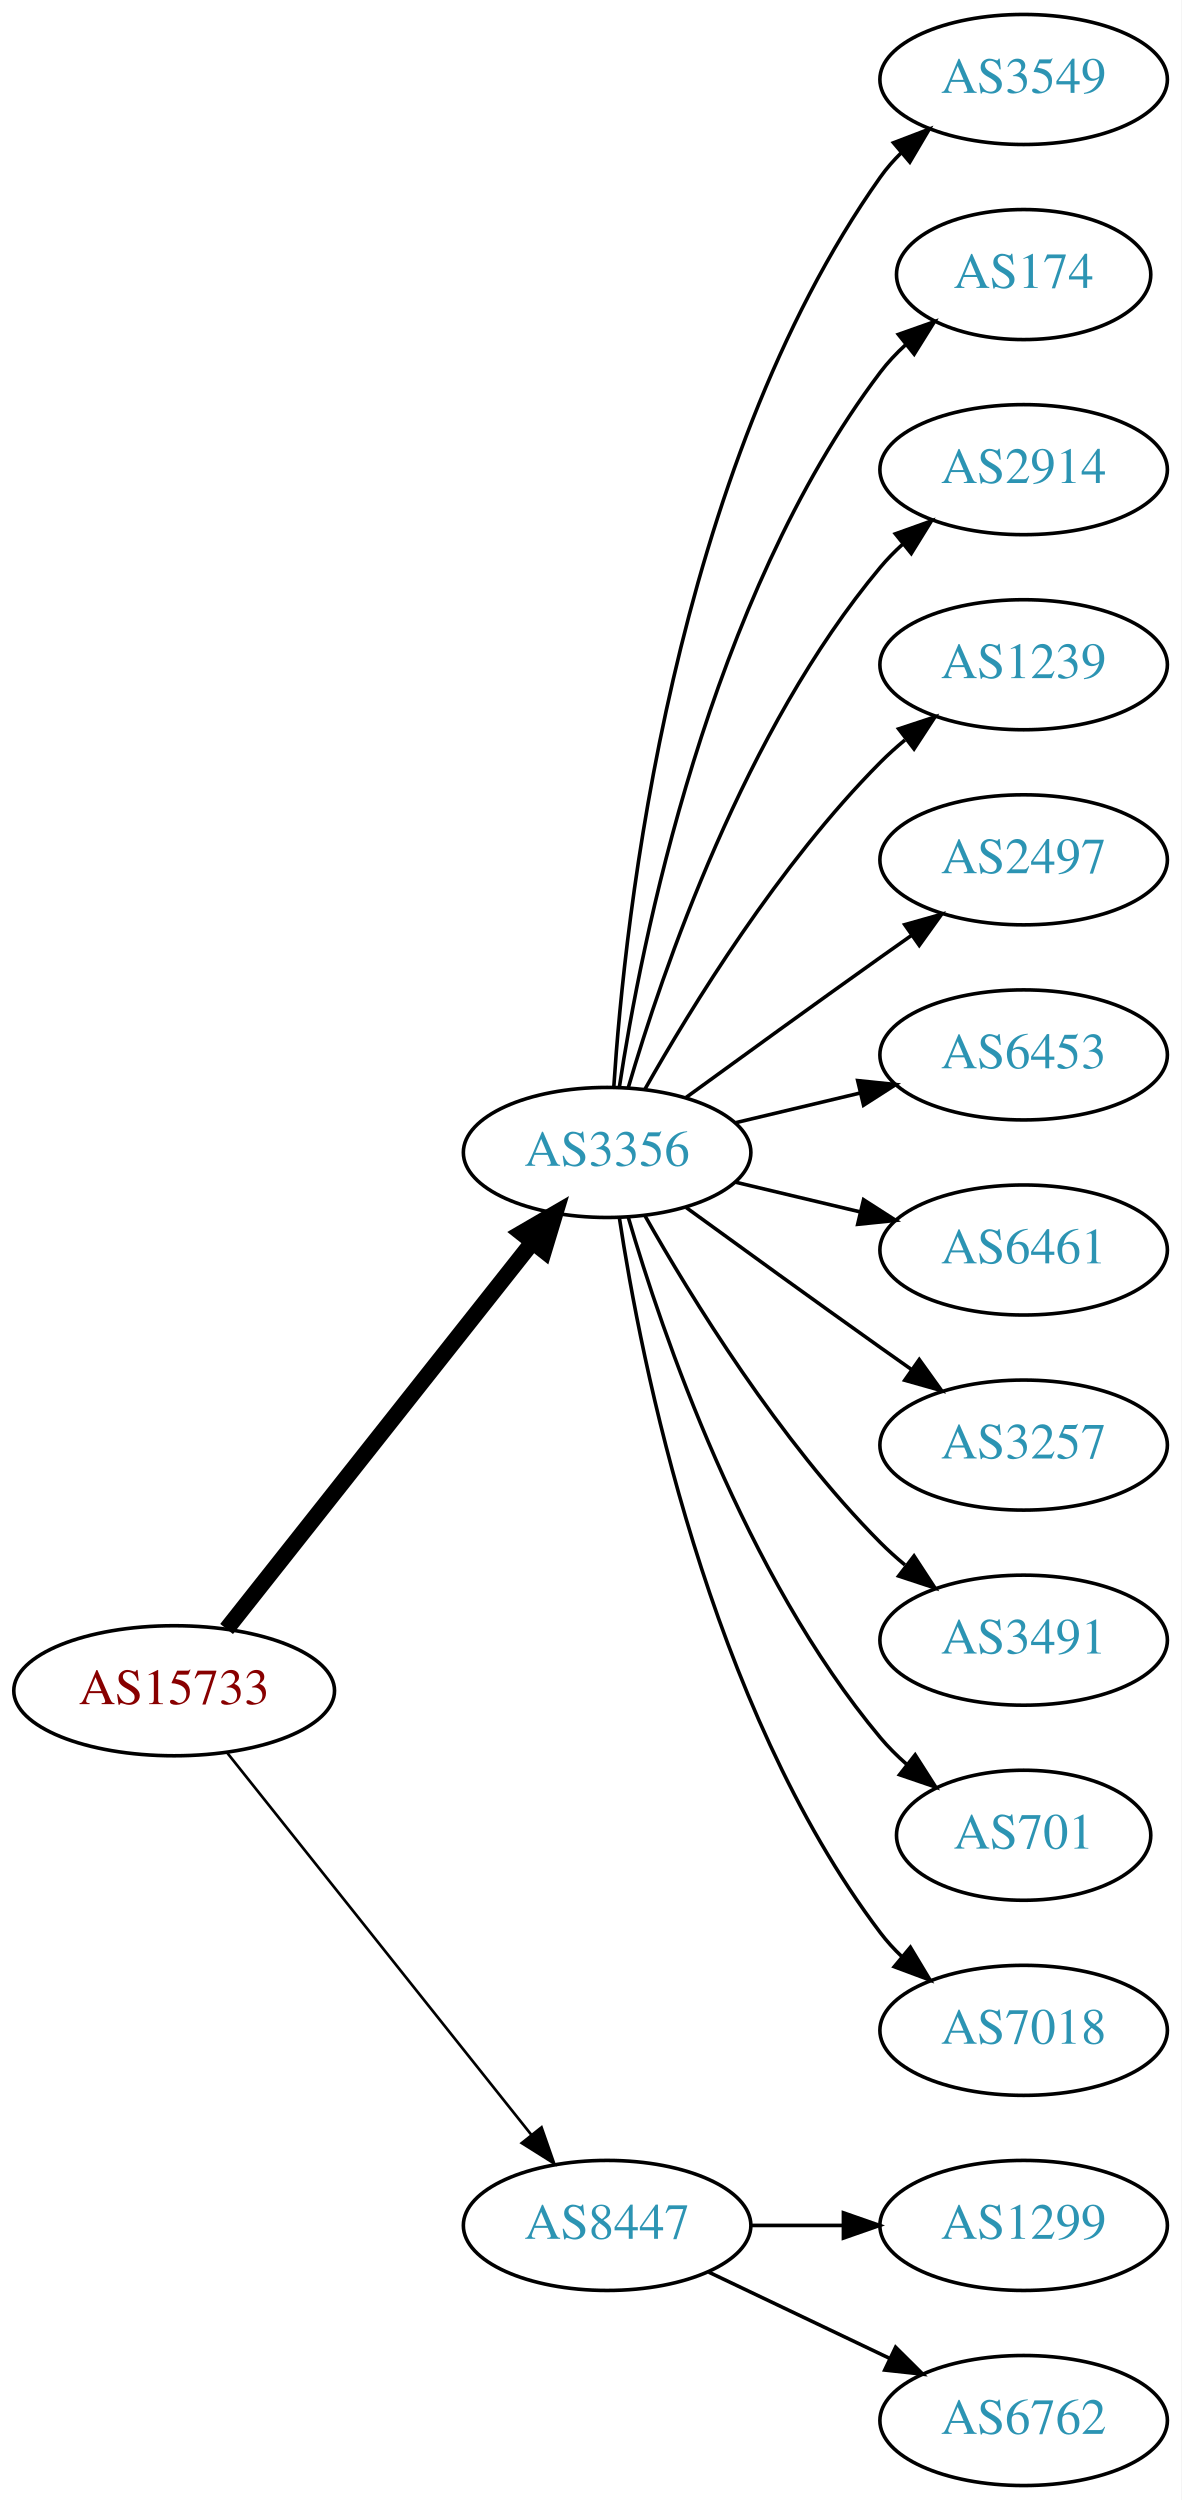
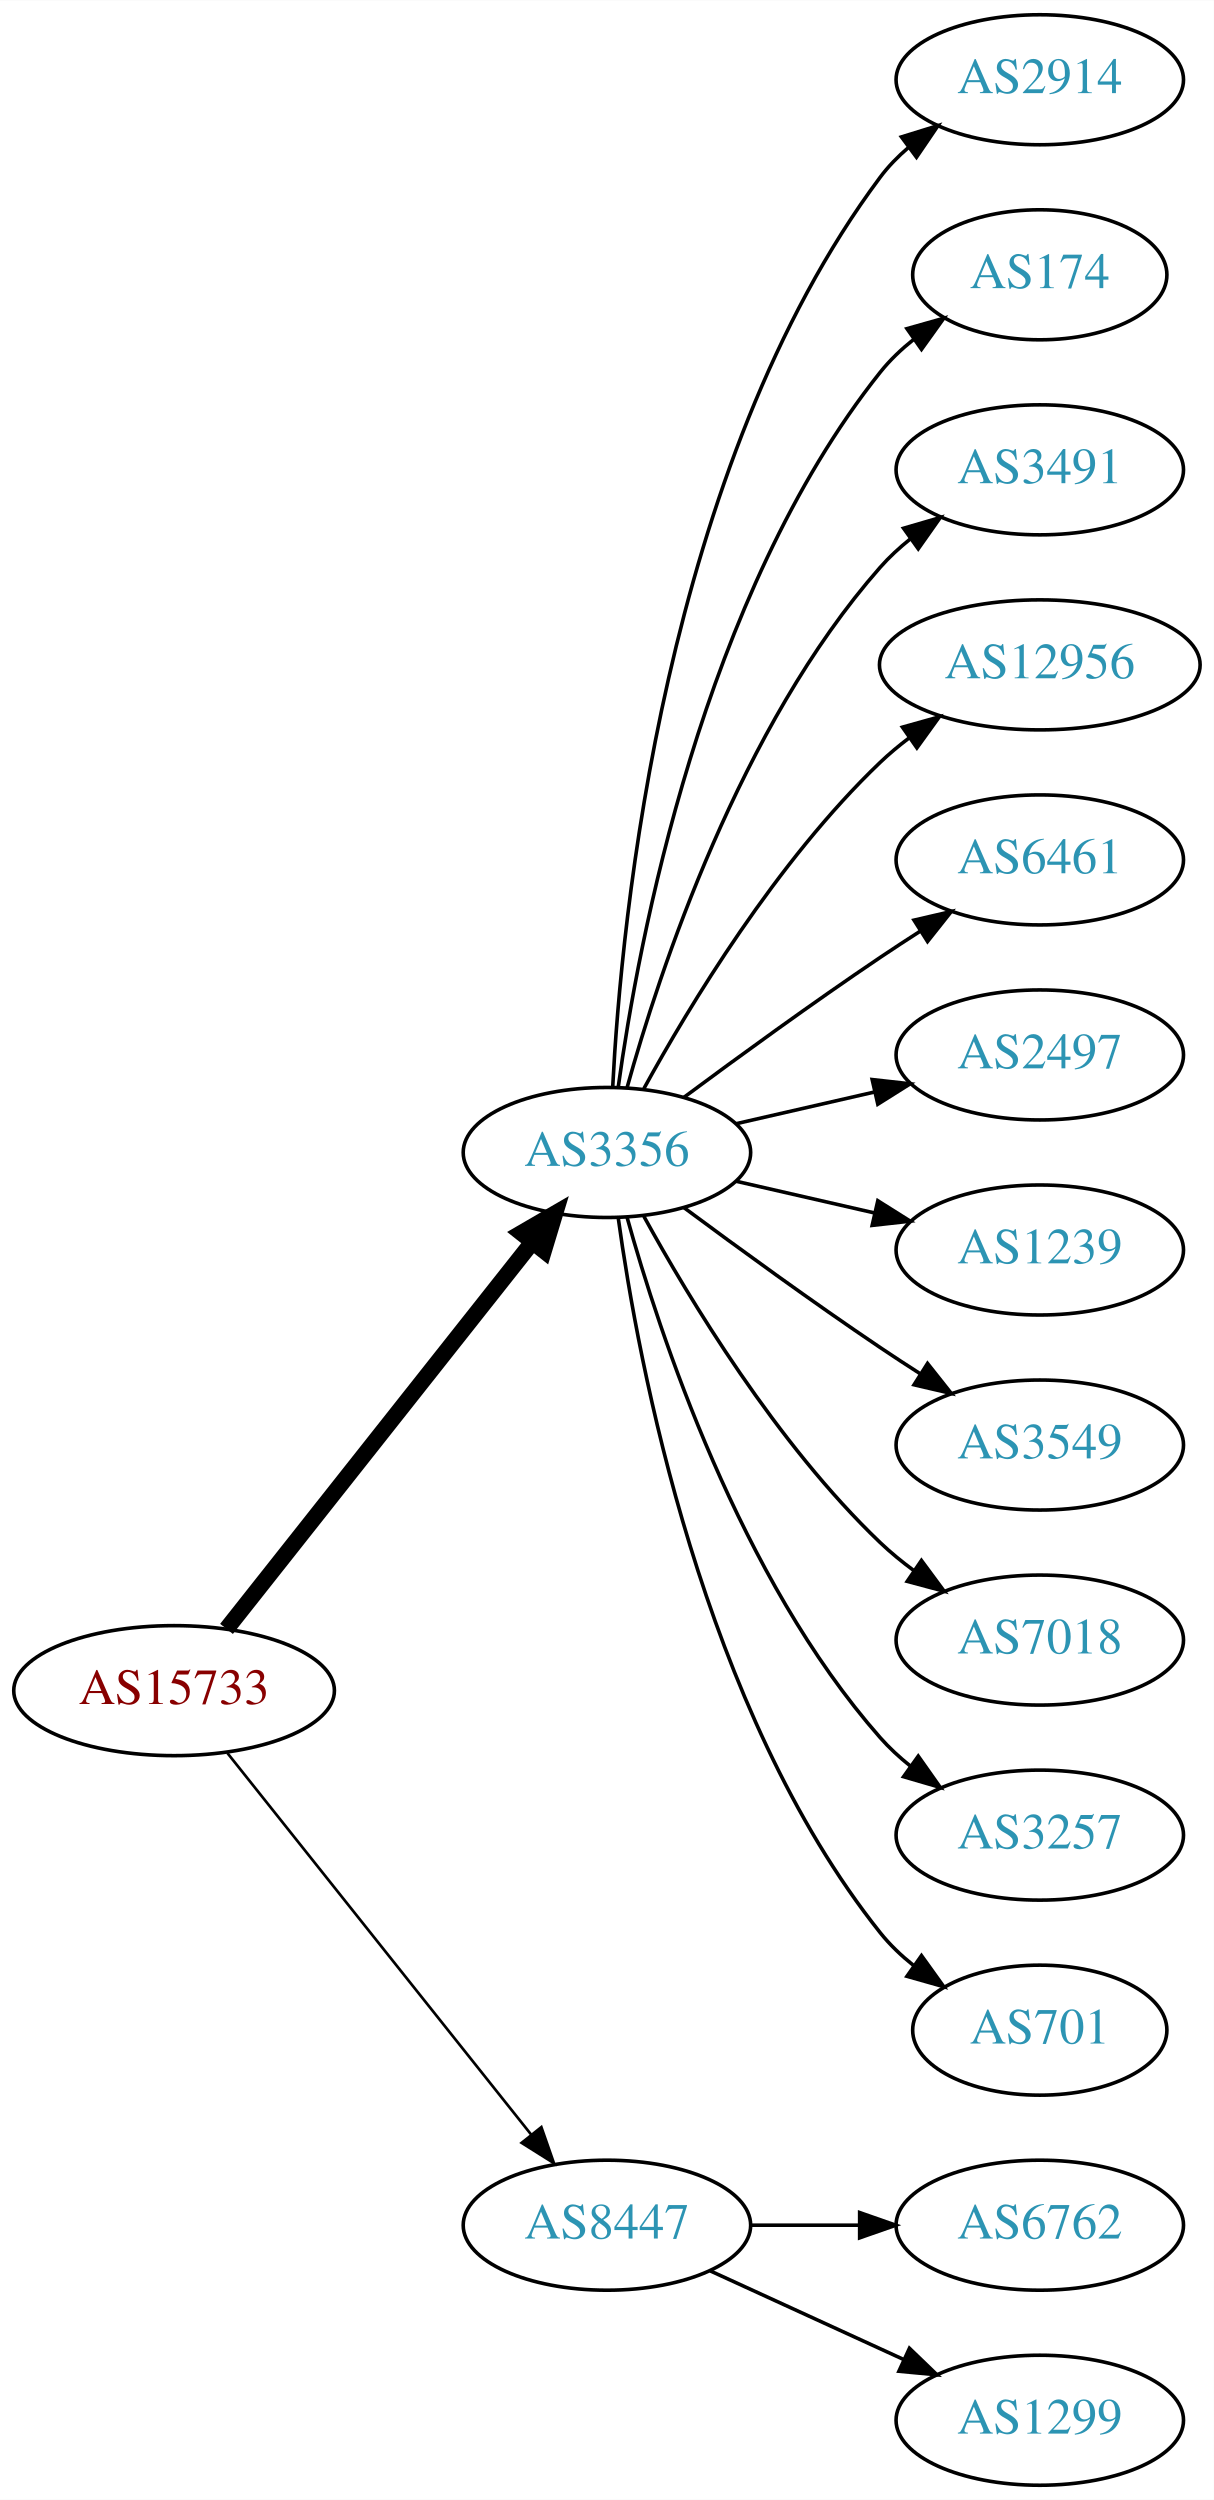
- <svg xmlns="http://www.w3.org/2000/svg" xmlns:xlink="http://www.w3.org/1999/xlink" width="327pt" height="692pt" viewBox="0.00 0.00 326.98 692.00">
+ <svg xmlns="http://www.w3.org/2000/svg" xmlns:xlink="http://www.w3.org/1999/xlink" width="336pt" height="692pt" viewBox="0.00 0.00 336.08 692.00">
  <g id="graph0" class="graph" transform="scale(1 1) rotate(0) translate(4 688)">
-     <polygon fill="white" stroke="none" points="-4,4 -4,-688 322.978,-688 322.978,4 -4,4" />
+     <polygon fill="white" stroke="none" points="-4,4 -4,-688 332.077,-688 332.077,4 -4,4" />
    <g id="node1" class="node">
      <g id="a_node1">
        <a xlink:href="/asn/15733" xlink:title="AS15733 ~ Corporate Datacenter Austria [AT]">
          <ellipse fill="#ffffff" stroke="black" cx="44.196" cy="-220" rx="44.393" ry="18" />
          <text text-anchor="middle" x="44.196" y="-216.3" font-family="Times,serif" font-size="14.00" fill="#880000">AS15733</text>
        </a>
      </g>
    </g>
    <g id="node2" class="node">
      <g id="a_node2">
        <a xlink:href="/asn/3356" xlink:title="AS3356 ~ Level 3 Parent, LLC [US]">
          <ellipse fill="#ffffff" stroke="black" cx="164.039" cy="-369" rx="39.794" ry="18" />
          <text text-anchor="middle" x="164.039" y="-365.3" font-family="Times,serif" font-size="14.00" fill="#2c94b3">AS3356</text>
        </a>
      </g>
    </g>
    <g id="edge1" class="edge">
      <path fill="none" stroke="black" stroke-width="4.5" d="M58.714,-237.092C79.492,-263.364 119.383,-313.802 143.365,-344.125" />
      <polygon fill="black" stroke="black" stroke-width="4.5" points="140.387,-346.706 149.678,-352.107 146.563,-341.821 140.387,-346.706" />
    </g>
    <g id="node3" class="node">
      <g id="a_node3">
        <a xlink:href="/asn/8447" xlink:title="AS8447 ~ A1 Telekom Austria AG [AT]">
          <ellipse fill="#ffffff" stroke="black" cx="164.039" cy="-72" rx="39.794" ry="18" />
          <text text-anchor="middle" x="164.039" y="-68.3" font-family="Times,serif" font-size="14.00" fill="#2c94b3">AS8447</text>
        </a>
      </g>
    </g>
    <g id="edge2" class="edge">
      <path fill="none" stroke="black" stroke-width="0.75" d="M58.945,-202.733C79.7,-176.666 119.146,-127.126 143.07,-97.079" />
      <polygon fill="black" stroke="black" stroke-width="0.75" points="145.887,-99.16 149.378,-89.157 140.41,-94.8 145.887,-99.16" />
    </g>
    <g id="node4" class="node">
      <g id="a_node4">
-         <a xlink:href="/asn/3549" xlink:title="AS3549 ~ Level 3 Parent, LLC [US]">
-           <ellipse fill="#ffffff" stroke="black" cx="279.332" cy="-666" rx="39.794" ry="18" />
-           <text text-anchor="middle" x="279.332" y="-662.3" font-family="Times,serif" font-size="14.00" fill="#2c94b3">AS3549</text>
+         <a xlink:href="/asn/2914" xlink:title="AS2914 ~ NTT America, Inc. [US]">
+           <ellipse fill="#ffffff" stroke="black" cx="283.881" cy="-666" rx="39.794" ry="18" />
+           <text text-anchor="middle" x="283.881" y="-662.3" font-family="Times,serif" font-size="14.00" fill="#2c94b3">AS2914</text>
        </a>
      </g>
    </g>
    <g id="edge3" class="edge">
-       <path fill="none" stroke="black" d="M165.894,-387.185C168.888,-433.425 182.134,-557.589 239.685,-639 241.368,-641.381 243.331,-643.622 245.464,-645.716" />
-       <polygon fill="black" stroke="black" points="243.31,-648.478 253.207,-652.259 247.828,-643.132 243.31,-648.478" />
+       <path fill="none" stroke="black" d="M165.63,-387.023C168.007,-433.412 179.925,-558.893 239.685,-639 241.933,-642.013 244.624,-644.769 247.551,-647.272" />
+       <polygon fill="black" stroke="black" points="245.582,-650.169 255.702,-653.303 249.746,-644.542 245.582,-650.169" />
    </g>
    <g id="node5" class="node">
      <g id="a_node5">
        <a xlink:href="/asn/174" xlink:title="AS174 ~ Cogent Communications [US]">
-           <ellipse fill="#ffffff" stroke="black" cx="279.332" cy="-612" rx="35.194" ry="18" />
-           <text text-anchor="middle" x="279.332" y="-608.3" font-family="Times,serif" font-size="14.00" fill="#2c94b3">AS174</text>
+           <ellipse fill="#ffffff" stroke="black" cx="283.881" cy="-612" rx="35.194" ry="18" />
+           <text text-anchor="middle" x="283.881" y="-608.3" font-family="Times,serif" font-size="14.00" fill="#2c94b3">AS174</text>
        </a>
      </g>
    </g>
    <g id="edge4" class="edge">
-       <path fill="none" stroke="black" d="M167.415,-386.986C173.389,-426.422 192.1,-521.995 239.685,-585 241.708,-587.678 244.073,-590.19 246.621,-592.522" />
-       <polygon fill="black" stroke="black" points="244.655,-595.432 254.646,-598.958 249.035,-589.972 244.655,-595.432" />
+       <path fill="none" stroke="black" d="M167.178,-387.17C172.678,-426.974 190.504,-523.233 239.685,-585 242.35,-588.347 245.55,-591.393 248.988,-594.132" />
+       <polygon fill="black" stroke="black" points="247.106,-597.087 257.302,-599.965 251.126,-591.357 247.106,-597.087" />
    </g>
    <g id="node6" class="node">
      <g id="a_node6">
-         <a xlink:href="/asn/2914" xlink:title="AS2914 ~ NTT America, Inc. [US]">
-           <ellipse fill="#ffffff" stroke="black" cx="279.332" cy="-558" rx="39.794" ry="18" />
-           <text text-anchor="middle" x="279.332" y="-554.3" font-family="Times,serif" font-size="14.00" fill="#2c94b3">AS2914</text>
+         <a xlink:href="/asn/3491" xlink:title="AS3491 ~ PCCW Global, Inc. [US]">
+           <ellipse fill="#ffffff" stroke="black" cx="283.881" cy="-558" rx="39.794" ry="18" />
+           <text text-anchor="middle" x="283.881" y="-554.3" font-family="Times,serif" font-size="14.00" fill="#2c94b3">AS3491</text>
        </a>
      </g>
    </g>
    <g id="edge5" class="edge">
-       <path fill="none" stroke="black" d="M169.913,-387.002C179.227,-418.844 202.043,-485.981 239.685,-531 241.555,-533.237 243.654,-535.374 245.88,-537.396" />
-       <polygon fill="black" stroke="black" points="243.823,-540.234 253.799,-543.804 248.227,-534.793 243.823,-540.234" />
+       <path fill="none" stroke="black" d="M169.612,-386.946C178.517,-418.995 200.801,-486.842 239.685,-531 242.169,-533.821 245.019,-536.449 248.044,-538.871" />
+       <polygon fill="black" stroke="black" points="246.162,-541.828 256.334,-544.791 250.23,-536.131 246.162,-541.828" />
    </g>
    <g id="node7" class="node">
      <g id="a_node7">
-         <a xlink:href="/asn/1239" xlink:title="AS1239 ~ Sprint [US]">
-           <ellipse fill="#ffffff" stroke="black" cx="279.332" cy="-504" rx="39.794" ry="18" />
-           <text text-anchor="middle" x="279.332" y="-500.3" font-family="Times,serif" font-size="14.00" fill="#2c94b3">AS1239</text>
+         <a xlink:href="/asn/12956" xlink:title="AS12956 ~ TELXIUS [ES]">
+           <ellipse fill="#ffffff" stroke="black" cx="283.881" cy="-504" rx="44.393" ry="18" />
+           <text text-anchor="middle" x="283.881" y="-500.3" font-family="Times,serif" font-size="14.00" fill="#2c94b3">AS12956</text>
        </a>
      </g>
    </g>
    <g id="edge6" class="edge">
-       <path fill="none" stroke="black" d="M174.498,-386.49C187.28,-409.096 211.712,-448.886 239.685,-477 241.796,-479.121 244.092,-481.188 246.477,-483.171" />
-       <polygon fill="black" stroke="black" points="244.73,-486.242 254.793,-489.556 248.993,-480.69 244.73,-486.242" />
+       <path fill="none" stroke="black" d="M174.28,-386.713C186.825,-409.561 211.002,-449.611 239.685,-477 242.192,-479.393 244.943,-481.687 247.805,-483.855" />
+       <polygon fill="black" stroke="black" points="245.852,-486.759 256.056,-489.61 249.857,-481.018 245.852,-486.759" />
    </g>
    <g id="node8" class="node">
      <g id="a_node8">
-         <a xlink:href="/asn/2497" xlink:title="AS2497 ~ Internet Initiative Japan Inc. [JP]">
-           <ellipse fill="#ffffff" stroke="black" cx="279.332" cy="-450" rx="39.794" ry="18" />
-           <text text-anchor="middle" x="279.332" y="-446.3" font-family="Times,serif" font-size="14.00" fill="#2c94b3">AS2497</text>
+         <a xlink:href="/asn/6461" xlink:title="AS6461 ~ Zayo Bandwidth [US]">
+           <ellipse fill="#ffffff" stroke="black" cx="283.881" cy="-450" rx="39.794" ry="18" />
+           <text text-anchor="middle" x="283.881" y="-446.3" font-family="Times,serif" font-size="14.00" fill="#2c94b3">AS6461</text>
        </a>
      </g>
    </g>
    <g id="edge7" class="edge">
-       <path fill="none" stroke="black" d="M185.887,-384.222C200.821,-395.091 221.435,-410.025 239.685,-423 242.506,-425.005 245.449,-427.085 248.397,-429.159" />
-       <polygon fill="black" stroke="black" points="246.424,-432.05 256.621,-434.926 250.443,-426.319 246.424,-432.05" />
+       <path fill="none" stroke="black" d="M185.369,-384.277C200.231,-395.304 220.976,-410.407 239.685,-423 243.234,-425.389 246.984,-427.839 250.733,-430.242" />
+       <polygon fill="black" stroke="black" points="249.059,-433.325 259.381,-435.712 252.801,-427.409 249.059,-433.325" />
    </g>
    <g id="node9" class="node">
      <g id="a_node9">
-         <a xlink:href="/asn/6453" xlink:title="AS6453 ~ TATA COMMUNICATIONS (AMERICA) INC [US]">
-           <ellipse fill="#ffffff" stroke="black" cx="279.332" cy="-396" rx="39.794" ry="18" />
-           <text text-anchor="middle" x="279.332" y="-392.3" font-family="Times,serif" font-size="14.00" fill="#2c94b3">AS6453</text>
+         <a xlink:href="/asn/2497" xlink:title="AS2497 ~ Internet Initiative Japan Inc. [JP]">
+           <ellipse fill="#ffffff" stroke="black" cx="283.881" cy="-396" rx="39.794" ry="18" />
+           <text text-anchor="middle" x="283.881" y="-392.3" font-family="Times,serif" font-size="14.00" fill="#2c94b3">AS2497</text>
        </a>
      </g>
    </g>
    <g id="edge8" class="edge">
-       <path fill="none" stroke="black" d="M199.646,-377.248C210.517,-379.838 222.671,-382.735 234.114,-385.462" />
-       <polygon fill="black" stroke="black" points="233.397,-388.889 243.936,-387.803 235.02,-382.08 233.397,-388.889" />
+       <path fill="none" stroke="black" d="M199.758,-376.955C211.758,-379.704 225.379,-382.825 238.071,-385.733" />
+       <polygon fill="black" stroke="black" points="237.474,-389.187 248.003,-388.009 239.037,-382.364 237.474,-389.187" />
    </g>
    <g id="node10" class="node">
      <g id="a_node10">
-         <a xlink:href="/asn/6461" xlink:title="AS6461 ~ Zayo Bandwidth [US]">
-           <ellipse fill="#ffffff" stroke="black" cx="279.332" cy="-342" rx="39.794" ry="18" />
-           <text text-anchor="middle" x="279.332" y="-338.3" font-family="Times,serif" font-size="14.00" fill="#2c94b3">AS6461</text>
+         <a xlink:href="/asn/1239" xlink:title="AS1239 ~ Sprint [US]">
+           <ellipse fill="#ffffff" stroke="black" cx="283.881" cy="-342" rx="39.794" ry="18" />
+           <text text-anchor="middle" x="283.881" y="-338.3" font-family="Times,serif" font-size="14.00" fill="#2c94b3">AS1239</text>
        </a>
      </g>
    </g>
    <g id="edge9" class="edge">
-       <path fill="none" stroke="black" d="M199.646,-360.752C210.517,-358.162 222.671,-355.265 234.114,-352.538" />
-       <polygon fill="black" stroke="black" points="235.02,-355.92 243.936,-350.197 233.397,-349.111 235.02,-355.92" />
+       <path fill="none" stroke="black" d="M199.758,-361.045C211.758,-358.296 225.379,-355.175 238.071,-352.267" />
+       <polygon fill="black" stroke="black" points="239.037,-355.636 248.003,-349.991 237.474,-348.813 239.037,-355.636" />
    </g>
    <g id="node11" class="node">
      <g id="a_node11">
-         <a xlink:href="/asn/3257" xlink:title="AS3257 ~ GTT [DE]">
-           <ellipse fill="#ffffff" stroke="black" cx="279.332" cy="-288" rx="39.794" ry="18" />
-           <text text-anchor="middle" x="279.332" y="-284.3" font-family="Times,serif" font-size="14.00" fill="#2c94b3">AS3257</text>
+         <a xlink:href="/asn/3549" xlink:title="AS3549 ~ Level 3 Parent, LLC [US]">
+           <ellipse fill="#ffffff" stroke="black" cx="283.881" cy="-288" rx="39.794" ry="18" />
+           <text text-anchor="middle" x="283.881" y="-284.3" font-family="Times,serif" font-size="14.00" fill="#2c94b3">AS3549</text>
        </a>
      </g>
    </g>
    <g id="edge10" class="edge">
-       <path fill="none" stroke="black" d="M185.887,-353.778C200.821,-342.909 221.435,-327.975 239.685,-315 242.506,-312.995 245.449,-310.915 248.397,-308.841" />
-       <polygon fill="black" stroke="black" points="250.443,-311.681 256.621,-303.074 246.424,-305.95 250.443,-311.681" />
+       <path fill="none" stroke="black" d="M185.369,-353.723C200.231,-342.696 220.976,-327.593 239.685,-315 243.234,-312.611 246.984,-310.161 250.733,-307.758" />
+       <polygon fill="black" stroke="black" points="252.801,-310.591 259.381,-302.288 249.059,-304.675 252.801,-310.591" />
    </g>
    <g id="node12" class="node">
      <g id="a_node12">
-         <a xlink:href="/asn/3491" xlink:title="AS3491 ~ PCCW Global, Inc. [US]">
-           <ellipse fill="#ffffff" stroke="black" cx="279.332" cy="-234" rx="39.794" ry="18" />
-           <text text-anchor="middle" x="279.332" y="-230.3" font-family="Times,serif" font-size="14.00" fill="#2c94b3">AS3491</text>
+         <a xlink:href="/asn/7018" xlink:title="AS7018 ~ AT&amp;T Services, Inc. [US]">
+           <ellipse fill="#ffffff" stroke="black" cx="283.881" cy="-234" rx="39.794" ry="18" />
+           <text text-anchor="middle" x="283.881" y="-230.3" font-family="Times,serif" font-size="14.00" fill="#2c94b3">AS7018</text>
        </a>
      </g>
    </g>
    <g id="edge11" class="edge">
-       <path fill="none" stroke="black" d="M174.498,-351.51C187.28,-328.904 211.712,-289.114 239.685,-261 241.796,-258.879 244.092,-256.812 246.477,-254.829" />
-       <polygon fill="black" stroke="black" points="248.993,-257.31 254.793,-248.444 244.73,-251.758 248.993,-257.31" />
+       <path fill="none" stroke="black" d="M174.28,-351.287C186.825,-328.439 211.002,-288.389 239.685,-261 242.553,-258.261 245.742,-255.653 249.051,-253.215" />
+       <polygon fill="black" stroke="black" points="251.114,-256.044 257.411,-247.523 247.175,-250.258 251.114,-256.044" />
    </g>
    <g id="node13" class="node">
      <g id="a_node13">
-         <a xlink:href="/asn/701" xlink:title="AS701 ~ UUNET [US]">
-           <ellipse fill="#ffffff" stroke="black" cx="279.332" cy="-180" rx="35.194" ry="18" />
-           <text text-anchor="middle" x="279.332" y="-176.3" font-family="Times,serif" font-size="14.00" fill="#2c94b3">AS701</text>
+         <a xlink:href="/asn/3257" xlink:title="AS3257 ~ GTT [DE]">
+           <ellipse fill="#ffffff" stroke="black" cx="283.881" cy="-180" rx="39.794" ry="18" />
+           <text text-anchor="middle" x="283.881" y="-176.3" font-family="Times,serif" font-size="14.00" fill="#2c94b3">AS3257</text>
        </a>
      </g>
    </g>
    <g id="edge12" class="edge">
-       <path fill="none" stroke="black" d="M169.913,-350.998C179.227,-319.156 202.043,-252.019 239.685,-207 241.838,-204.426 244.292,-201.983 246.896,-199.697" />
-       <polygon fill="black" stroke="black" points="249.303,-202.257 255.007,-193.328 244.98,-196.751 249.303,-202.257" />
+       <path fill="none" stroke="black" d="M169.612,-351.054C178.517,-319.005 200.801,-251.158 239.685,-207 242.169,-204.179 245.019,-201.551 248.044,-199.129" />
+       <polygon fill="black" stroke="black" points="250.23,-201.869 256.334,-193.209 246.162,-196.172 250.23,-201.869" />
    </g>
    <g id="node14" class="node">
      <g id="a_node14">
-         <a xlink:href="/asn/7018" xlink:title="AS7018 ~ AT&amp;T Services, Inc. [US]">
-           <ellipse fill="#ffffff" stroke="black" cx="279.332" cy="-126" rx="39.794" ry="18" />
-           <text text-anchor="middle" x="279.332" y="-122.3" font-family="Times,serif" font-size="14.00" fill="#2c94b3">AS7018</text>
+         <a xlink:href="/asn/701" xlink:title="AS701 ~ UUNET [US]">
+           <ellipse fill="#ffffff" stroke="black" cx="283.881" cy="-126" rx="35.194" ry="18" />
+           <text text-anchor="middle" x="283.881" y="-122.3" font-family="Times,serif" font-size="14.00" fill="#2c94b3">AS701</text>
        </a>
      </g>
    </g>
    <g id="edge13" class="edge">
-       <path fill="none" stroke="black" d="M167.415,-351.014C173.389,-311.578 192.1,-216.005 239.685,-153 241.442,-150.673 243.459,-148.471 245.629,-146.404" />
-       <polygon fill="black" stroke="black" points="247.987,-148.995 253.441,-139.912 243.513,-143.611 247.987,-148.995" />
+       <path fill="none" stroke="black" d="M167.178,-350.83C172.678,-311.026 190.504,-214.767 239.685,-153 242.35,-149.653 245.55,-146.607 248.988,-143.868" />
+       <polygon fill="black" stroke="black" points="251.126,-146.643 257.302,-138.035 247.106,-140.913 251.126,-146.643" />
    </g>
    <g id="node15" class="node">
      <g id="a_node15">
-         <a xlink:href="/asn/1299" xlink:title="AS1299 ~ Telia Carrier [EU]">
-           <ellipse fill="#ffffff" stroke="black" cx="279.332" cy="-72" rx="39.794" ry="18" />
-           <text text-anchor="middle" x="279.332" y="-68.3" font-family="Times,serif" font-size="14.00" fill="#2c94b3">AS1299</text>
+         <a xlink:href="/asn/6762" xlink:title="AS6762 ~ TELECOM ITALIA SPARKLE S.p.A. [IT]">
+           <ellipse fill="#ffffff" stroke="black" cx="283.881" cy="-72" rx="39.794" ry="18" />
+           <text text-anchor="middle" x="283.881" y="-68.3" font-family="Times,serif" font-size="14.00" fill="#2c94b3">AS6762</text>
        </a>
      </g>
    </g>
    <g id="edge14" class="edge">
-       <path fill="none" stroke="black" d="M203.711,-72C211.914,-72 220.678,-72 229.21,-72" />
-       <polygon fill="black" stroke="black" points="229.449,-75.5 239.449,-72 229.449,-68.5 229.449,-75.5" />
+       <path fill="none" stroke="black" d="M203.951,-72C213.505,-72 223.854,-72 233.817,-72" />
+       <polygon fill="black" stroke="black" points="234.009,-75.5 244.009,-72 234.009,-68.5 234.009,-75.5" />
    </g>
    <g id="node16" class="node">
      <g id="a_node16">
-         <a xlink:href="/asn/6762" xlink:title="AS6762 ~ TELECOM ITALIA SPARKLE S.p.A. [IT]">
-           <ellipse fill="#ffffff" stroke="black" cx="279.332" cy="-18" rx="39.794" ry="18" />
-           <text text-anchor="middle" x="279.332" y="-14.3" font-family="Times,serif" font-size="14.00" fill="#2c94b3">AS6762</text>
+         <a xlink:href="/asn/1299" xlink:title="AS1299 ~ Telia Carrier [EU]">
+           <ellipse fill="#ffffff" stroke="black" cx="283.881" cy="-18" rx="39.794" ry="18" />
+           <text text-anchor="middle" x="283.881" y="-14.3" font-family="Times,serif" font-size="14.00" fill="#2c94b3">AS1299</text>
        </a>
      </g>
    </g>
    <g id="edge15" class="edge">
-       <path fill="none" stroke="black" d="M192.175,-59.066C207.169,-51.919 225.99,-42.948 242.213,-35.215" />
-       <polygon fill="black" stroke="black" points="243.895,-38.291 251.417,-30.829 240.884,-31.972 243.895,-38.291" />
+       <path fill="none" stroke="black" d="M192.667,-59.339C208.624,-52.027 228.895,-42.739 246.178,-34.819" />
+       <polygon fill="black" stroke="black" points="247.793,-37.929 255.425,-30.581 244.876,-31.565 247.793,-37.929" />
    </g>
  </g>
</svg>
